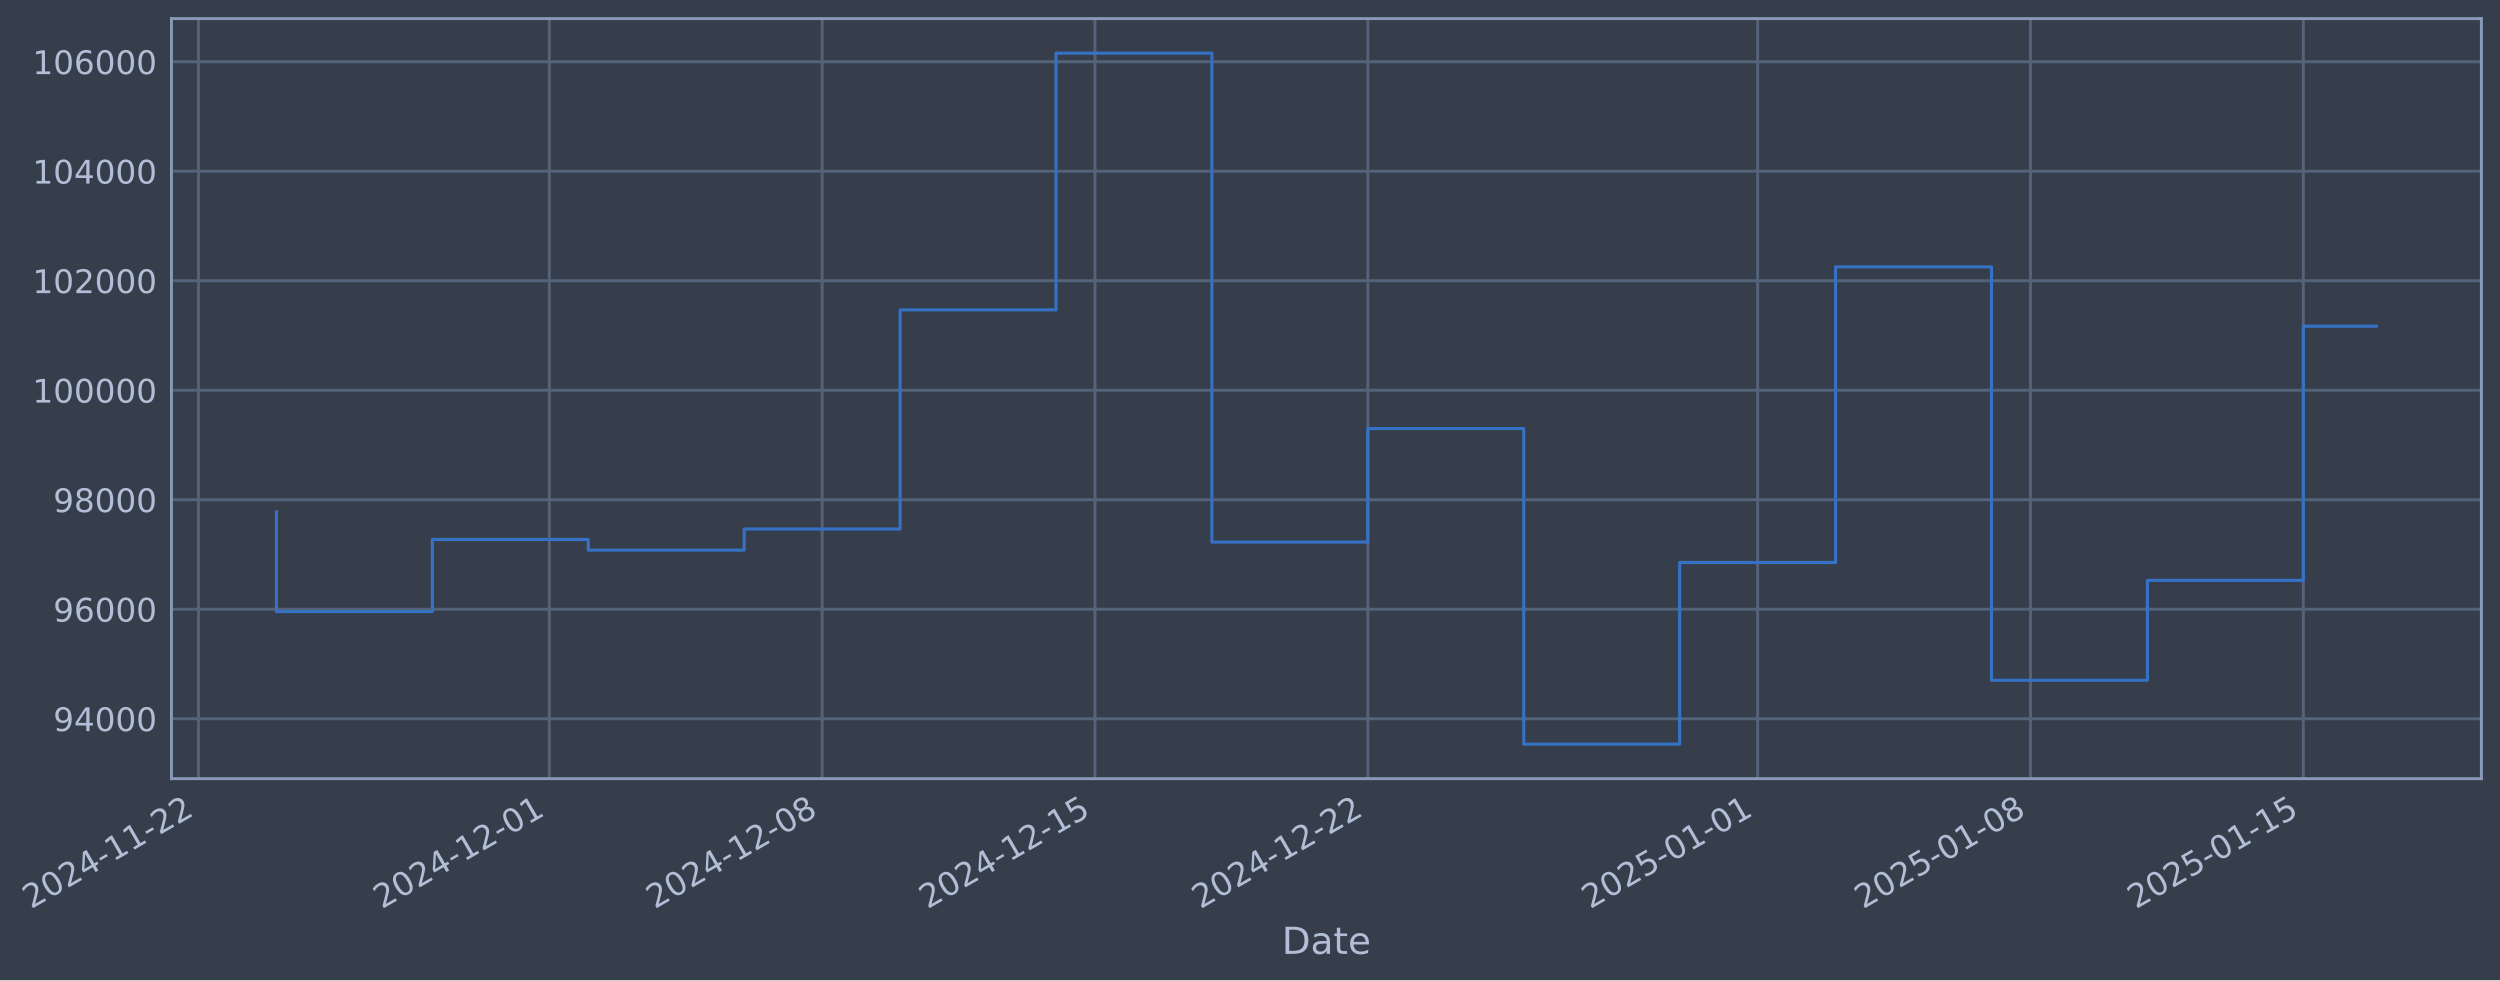
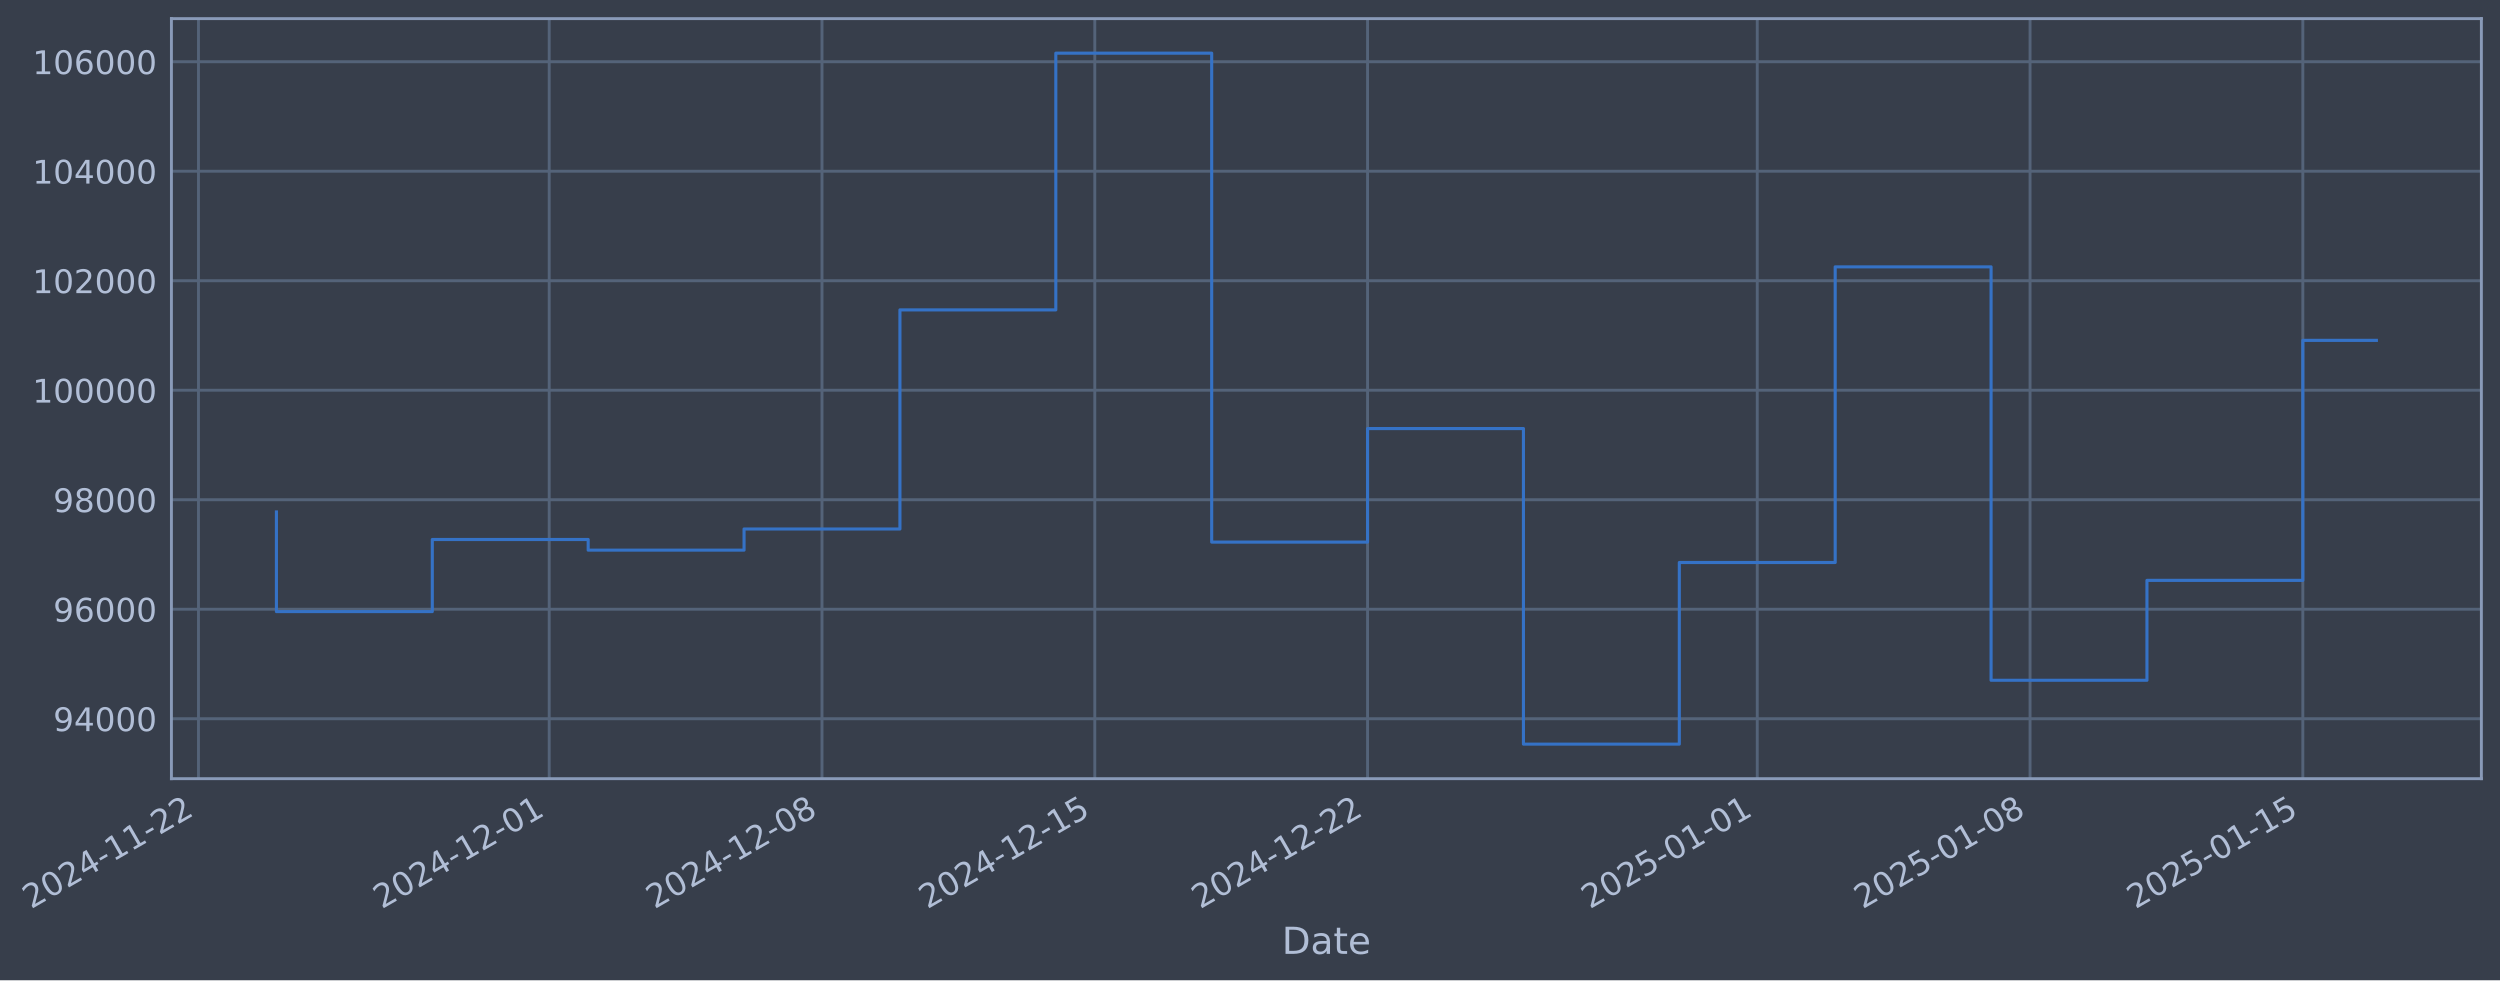
- <svg xmlns="http://www.w3.org/2000/svg" xmlns:xlink="http://www.w3.org/1999/xlink" width="966.261pt" height="378.87pt" viewBox="0 0 966.261 378.87" version="1.1">
+ <svg xmlns="http://www.w3.org/2000/svg" xmlns:xlink="http://www.w3.org/1999/xlink" width="966.254pt" height="378.87pt" viewBox="0 0 966.254 378.87" version="1.1">
  <defs>
    <style type="text/css">*{stroke-linejoin: round; stroke-linecap: butt}</style>
  </defs>
  <g id="figure_1">
    <g id="patch_1">
-       <path d="M 0 378.87  L 966.261 378.87  L 966.261 0  L 0 0  z " style="fill: #373e4b" />
+       <path d="M 0 378.87  L 966.254 378.87  L 966.254 0  L 0 0  z " style="fill: #373e4b" />
    </g>
    <g id="axes_1">
      <g id="patch_2">
-         <path d="M 66.261 300.96  L 959.061 300.96  L 959.061 7.2  L 66.261 7.2  z " style="fill: #373e4b" />
+         <path d="M 66.254 300.96  L 959.054 300.96  L 959.054 7.2  L 66.254 7.2  z " style="fill: #373e4b" />
      </g>
      <g id="matplotlib.axis_1">
        <g id="xtick_1">
          <g id="line2d_1">
-             <path d="M 76.713 300.96  L 76.713 7.2  " clip-path="url(#pa7df97e00d)" style="fill: none; stroke: #546379; stroke-width: 1.12; stroke-linecap: square" />
+             <path d="M 76.713 300.96  L 76.713 7.2  " clip-path="url(#pf7dca53866)" style="fill: none; stroke: #546379; stroke-width: 1.12; stroke-linecap: square" />
          </g>
          <g id="line2d_2" />
          <g id="text_1">
            <g style="fill: #b1bed6" transform="translate(11.98702 351.4642) rotate(-30) scale(0.126 -0.126)">
              <defs>
                <path id="DejaVuSans-32" d="M 1228 531  L 3431 531  L 3431 0  L 469 0  L 469 531  Q 828 903 1448 1529  Q 2069 2156 2228 2338  Q 2531 2678 2651 2914  Q 2772 3150 2772 3378  Q 2772 3750 2511 3984  Q 2250 4219 1831 4219  Q 1534 4219 1204 4116  Q 875 4013 500 3803  L 500 4441  Q 881 4594 1212 4672  Q 1544 4750 1819 4750  Q 2544 4750 2975 4387  Q 3406 4025 3406 3419  Q 3406 3131 3298 2873  Q 3191 2616 2906 2266  Q 2828 2175 2409 1742  Q 1991 1309 1228 531  z " transform="scale(0.015625)" />
                <path id="DejaVuSans-30" d="M 2034 4250  Q 1547 4250 1301 3770  Q 1056 3291 1056 2328  Q 1056 1369 1301 889  Q 1547 409 2034 409  Q 2525 409 2770 889  Q 3016 1369 3016 2328  Q 3016 3291 2770 3770  Q 2525 4250 2034 4250  z M 2034 4750  Q 2819 4750 3233 4129  Q 3647 3509 3647 2328  Q 3647 1150 3233 529  Q 2819 -91 2034 -91  Q 1250 -91 836 529  Q 422 1150 422 2328  Q 422 3509 836 4129  Q 1250 4750 2034 4750  z " transform="scale(0.015625)" />
                <path id="DejaVuSans-34" d="M 2419 4116  L 825 1625  L 2419 1625  L 2419 4116  z M 2253 4666  L 3047 4666  L 3047 1625  L 3713 1625  L 3713 1100  L 3047 1100  L 3047 0  L 2419 0  L 2419 1100  L 313 1100  L 313 1709  L 2253 4666  z " transform="scale(0.015625)" />
                <path id="DejaVuSans-2d" d="M 313 2009  L 1997 2009  L 1997 1497  L 313 1497  L 313 2009  z " transform="scale(0.015625)" />
                <path id="DejaVuSans-31" d="M 794 531  L 1825 531  L 1825 4091  L 703 3866  L 703 4441  L 1819 4666  L 2450 4666  L 2450 531  L 3481 531  L 3481 0  L 794 0  L 794 531  z " transform="scale(0.015625)" />
              </defs>
              <use xlink:href="#DejaVuSans-32" />
              <use xlink:href="#DejaVuSans-30" transform="translate(63.62305 0)" />
              <use xlink:href="#DejaVuSans-32" transform="translate(127.2461 0)" />
              <use xlink:href="#DejaVuSans-34" transform="translate(190.8691 0)" />
              <use xlink:href="#DejaVuSans-2d" transform="translate(254.4922 0)" />
              <use xlink:href="#DejaVuSans-31" transform="translate(290.5762 0)" />
              <use xlink:href="#DejaVuSans-31" transform="translate(354.1992 0)" />
              <use xlink:href="#DejaVuSans-2d" transform="translate(417.8223 0)" />
              <use xlink:href="#DejaVuSans-32" transform="translate(453.9062 0)" />
              <use xlink:href="#DejaVuSans-32" transform="translate(517.5293 0)" />
            </g>
          </g>
        </g>
        <g id="xtick_2">
          <g id="line2d_3">
-             <path d="M 212.301 300.96  L 212.301 7.2  " clip-path="url(#pa7df97e00d)" style="fill: none; stroke: #546379; stroke-width: 1.12; stroke-linecap: square" />
+             <path d="M 212.268 300.96  L 212.268 7.2  " clip-path="url(#pf7dca53866)" style="fill: none; stroke: #546379; stroke-width: 1.12; stroke-linecap: square" />
          </g>
          <g id="line2d_4" />
          <g id="text_2">
-             <g style="fill: #b1bed6" transform="translate(147.5752 351.4642) rotate(-30) scale(0.126 -0.126)">
+             <g style="fill: #b1bed6" transform="translate(147.5428 351.4642) rotate(-30) scale(0.126 -0.126)">
              <use xlink:href="#DejaVuSans-32" />
              <use xlink:href="#DejaVuSans-30" transform="translate(63.62305 0)" />
              <use xlink:href="#DejaVuSans-32" transform="translate(127.2461 0)" />
              <use xlink:href="#DejaVuSans-34" transform="translate(190.8691 0)" />
              <use xlink:href="#DejaVuSans-2d" transform="translate(254.4922 0)" />
              <use xlink:href="#DejaVuSans-31" transform="translate(290.5762 0)" />
              <use xlink:href="#DejaVuSans-32" transform="translate(354.1992 0)" />
              <use xlink:href="#DejaVuSans-2d" transform="translate(417.8223 0)" />
              <use xlink:href="#DejaVuSans-30" transform="translate(453.9062 0)" />
              <use xlink:href="#DejaVuSans-31" transform="translate(517.5293 0)" />
            </g>
          </g>
        </g>
        <g id="xtick_3">
          <g id="line2d_5">
-             <path d="M 317.758 300.96  L 317.758 7.2  " clip-path="url(#pa7df97e00d)" style="fill: none; stroke: #546379; stroke-width: 1.12; stroke-linecap: square" />
+             <path d="M 317.701 300.96  L 317.701 7.2  " clip-path="url(#pf7dca53866)" style="fill: none; stroke: #546379; stroke-width: 1.12; stroke-linecap: square" />
          </g>
          <g id="line2d_6" />
          <g id="text_3">
-             <g style="fill: #b1bed6" transform="translate(253.0327 351.4642) rotate(-30) scale(0.126 -0.126)">
+             <g style="fill: #b1bed6" transform="translate(252.9751 351.4642) rotate(-30) scale(0.126 -0.126)">
              <defs>
                <path id="DejaVuSans-38" d="M 2034 2216  Q 1584 2216 1326 1975  Q 1069 1734 1069 1313  Q 1069 891 1326 650  Q 1584 409 2034 409  Q 2484 409 2743 651  Q 3003 894 3003 1313  Q 3003 1734 2745 1975  Q 2488 2216 2034 2216  z M 1403 2484  Q 997 2584 770 2862  Q 544 3141 544 3541  Q 544 4100 942 4425  Q 1341 4750 2034 4750  Q 2731 4750 3128 4425  Q 3525 4100 3525 3541  Q 3525 3141 3298 2862  Q 3072 2584 2669 2484  Q 3125 2378 3379 2068  Q 3634 1759 3634 1313  Q 3634 634 3220 271  Q 2806 -91 2034 -91  Q 1263 -91 848 271  Q 434 634 434 1313  Q 434 1759 690 2068  Q 947 2378 1403 2484  z M 1172 3481  Q 1172 3119 1398 2916  Q 1625 2713 2034 2713  Q 2441 2713 2670 2916  Q 2900 3119 2900 3481  Q 2900 3844 2670 4047  Q 2441 4250 2034 4250  Q 1625 4250 1398 4047  Q 1172 3844 1172 3481  z " transform="scale(0.015625)" />
              </defs>
              <use xlink:href="#DejaVuSans-32" />
              <use xlink:href="#DejaVuSans-30" transform="translate(63.62305 0)" />
              <use xlink:href="#DejaVuSans-32" transform="translate(127.2461 0)" />
              <use xlink:href="#DejaVuSans-34" transform="translate(190.8691 0)" />
              <use xlink:href="#DejaVuSans-2d" transform="translate(254.4922 0)" />
              <use xlink:href="#DejaVuSans-31" transform="translate(290.5762 0)" />
              <use xlink:href="#DejaVuSans-32" transform="translate(354.1992 0)" />
              <use xlink:href="#DejaVuSans-2d" transform="translate(417.8223 0)" />
              <use xlink:href="#DejaVuSans-30" transform="translate(453.9062 0)" />
              <use xlink:href="#DejaVuSans-38" transform="translate(517.5293 0)" />
            </g>
          </g>
        </g>
        <g id="xtick_4">
          <g id="line2d_7">
-             <path d="M 423.216 300.96  L 423.216 7.2  " clip-path="url(#pa7df97e00d)" style="fill: none; stroke: #546379; stroke-width: 1.12; stroke-linecap: square" />
+             <path d="M 423.133 300.96  L 423.133 7.2  " clip-path="url(#pf7dca53866)" style="fill: none; stroke: #546379; stroke-width: 1.12; stroke-linecap: square" />
          </g>
          <g id="line2d_8" />
          <g id="text_4">
-             <g style="fill: #b1bed6" transform="translate(358.4902 351.4642) rotate(-30) scale(0.126 -0.126)">
+             <g style="fill: #b1bed6" transform="translate(358.4073 351.4642) rotate(-30) scale(0.126 -0.126)">
              <defs>
                <path id="DejaVuSans-35" d="M 691 4666  L 3169 4666  L 3169 4134  L 1269 4134  L 1269 2991  Q 1406 3038 1543 3061  Q 1681 3084 1819 3084  Q 2600 3084 3056 2656  Q 3513 2228 3513 1497  Q 3513 744 3044 326  Q 2575 -91 1722 -91  Q 1428 -91 1123 -41  Q 819 9 494 109  L 494 744  Q 775 591 1075 516  Q 1375 441 1709 441  Q 2250 441 2565 725  Q 2881 1009 2881 1497  Q 2881 1984 2565 2268  Q 2250 2553 1709 2553  Q 1456 2553 1204 2497  Q 953 2441 691 2322  L 691 4666  z " transform="scale(0.015625)" />
              </defs>
              <use xlink:href="#DejaVuSans-32" />
              <use xlink:href="#DejaVuSans-30" transform="translate(63.62305 0)" />
              <use xlink:href="#DejaVuSans-32" transform="translate(127.2461 0)" />
              <use xlink:href="#DejaVuSans-34" transform="translate(190.8691 0)" />
              <use xlink:href="#DejaVuSans-2d" transform="translate(254.4922 0)" />
              <use xlink:href="#DejaVuSans-31" transform="translate(290.5762 0)" />
              <use xlink:href="#DejaVuSans-32" transform="translate(354.1992 0)" />
              <use xlink:href="#DejaVuSans-2d" transform="translate(417.8223 0)" />
              <use xlink:href="#DejaVuSans-31" transform="translate(453.9062 0)" />
              <use xlink:href="#DejaVuSans-35" transform="translate(517.5293 0)" />
            </g>
          </g>
        </g>
        <g id="xtick_5">
          <g id="line2d_9">
-             <path d="M 528.673 300.96  L 528.673 7.2  " clip-path="url(#pa7df97e00d)" style="fill: none; stroke: #546379; stroke-width: 1.12; stroke-linecap: square" />
+             <path d="M 528.565 300.96  L 528.565 7.2  " clip-path="url(#pf7dca53866)" style="fill: none; stroke: #546379; stroke-width: 1.12; stroke-linecap: square" />
          </g>
          <g id="line2d_10" />
          <g id="text_5">
-             <g style="fill: #b1bed6" transform="translate(463.9477 351.4642) rotate(-30) scale(0.126 -0.126)">
+             <g style="fill: #b1bed6" transform="translate(463.8396 351.4642) rotate(-30) scale(0.126 -0.126)">
              <use xlink:href="#DejaVuSans-32" />
              <use xlink:href="#DejaVuSans-30" transform="translate(63.62305 0)" />
              <use xlink:href="#DejaVuSans-32" transform="translate(127.2461 0)" />
              <use xlink:href="#DejaVuSans-34" transform="translate(190.8691 0)" />
              <use xlink:href="#DejaVuSans-2d" transform="translate(254.4922 0)" />
              <use xlink:href="#DejaVuSans-31" transform="translate(290.5762 0)" />
              <use xlink:href="#DejaVuSans-32" transform="translate(354.1992 0)" />
              <use xlink:href="#DejaVuSans-2d" transform="translate(417.8223 0)" />
              <use xlink:href="#DejaVuSans-32" transform="translate(453.9062 0)" />
              <use xlink:href="#DejaVuSans-32" transform="translate(517.5293 0)" />
            </g>
          </g>
        </g>
        <g id="xtick_6">
          <g id="line2d_11">
-             <path d="M 679.327 300.96  L 679.327 7.2  " clip-path="url(#pa7df97e00d)" style="fill: none; stroke: #546379; stroke-width: 1.12; stroke-linecap: square" />
+             <path d="M 679.183 300.96  L 679.183 7.2  " clip-path="url(#pf7dca53866)" style="fill: none; stroke: #546379; stroke-width: 1.12; stroke-linecap: square" />
          </g>
          <g id="line2d_12" />
          <g id="text_6">
-             <g style="fill: #b1bed6" transform="translate(614.6013 351.4642) rotate(-30) scale(0.126 -0.126)">
+             <g style="fill: #b1bed6" transform="translate(614.4571 351.4642) rotate(-30) scale(0.126 -0.126)">
              <use xlink:href="#DejaVuSans-32" />
              <use xlink:href="#DejaVuSans-30" transform="translate(63.62305 0)" />
              <use xlink:href="#DejaVuSans-32" transform="translate(127.2461 0)" />
              <use xlink:href="#DejaVuSans-35" transform="translate(190.8691 0)" />
              <use xlink:href="#DejaVuSans-2d" transform="translate(254.4922 0)" />
              <use xlink:href="#DejaVuSans-30" transform="translate(290.5762 0)" />
              <use xlink:href="#DejaVuSans-31" transform="translate(354.1992 0)" />
              <use xlink:href="#DejaVuSans-2d" transform="translate(417.8223 0)" />
              <use xlink:href="#DejaVuSans-30" transform="translate(453.9062 0)" />
              <use xlink:href="#DejaVuSans-31" transform="translate(517.5293 0)" />
            </g>
          </g>
        </g>
        <g id="xtick_7">
          <g id="line2d_13">
-             <path d="M 784.784 300.96  L 784.784 7.2  " clip-path="url(#pa7df97e00d)" style="fill: none; stroke: #546379; stroke-width: 1.12; stroke-linecap: square" />
+             <path d="M 784.615 300.96  L 784.615 7.2  " clip-path="url(#pf7dca53866)" style="fill: none; stroke: #546379; stroke-width: 1.12; stroke-linecap: square" />
          </g>
          <g id="line2d_14" />
          <g id="text_7">
-             <g style="fill: #b1bed6" transform="translate(720.0588 351.4642) rotate(-30) scale(0.126 -0.126)">
+             <g style="fill: #b1bed6" transform="translate(719.8894 351.4642) rotate(-30) scale(0.126 -0.126)">
              <use xlink:href="#DejaVuSans-32" />
              <use xlink:href="#DejaVuSans-30" transform="translate(63.62305 0)" />
              <use xlink:href="#DejaVuSans-32" transform="translate(127.2461 0)" />
              <use xlink:href="#DejaVuSans-35" transform="translate(190.8691 0)" />
              <use xlink:href="#DejaVuSans-2d" transform="translate(254.4922 0)" />
              <use xlink:href="#DejaVuSans-30" transform="translate(290.5762 0)" />
              <use xlink:href="#DejaVuSans-31" transform="translate(354.1992 0)" />
              <use xlink:href="#DejaVuSans-2d" transform="translate(417.8223 0)" />
              <use xlink:href="#DejaVuSans-30" transform="translate(453.9062 0)" />
              <use xlink:href="#DejaVuSans-38" transform="translate(517.5293 0)" />
            </g>
          </g>
        </g>
        <g id="xtick_8">
          <g id="line2d_15">
-             <path d="M 890.242 300.96  L 890.242 7.2  " clip-path="url(#pa7df97e00d)" style="fill: none; stroke: #546379; stroke-width: 1.12; stroke-linecap: square" />
+             <path d="M 890.047 300.96  L 890.047 7.2  " clip-path="url(#pf7dca53866)" style="fill: none; stroke: #546379; stroke-width: 1.12; stroke-linecap: square" />
          </g>
          <g id="line2d_16" />
          <g id="text_8">
-             <g style="fill: #b1bed6" transform="translate(825.5163 351.4642) rotate(-30) scale(0.126 -0.126)">
+             <g style="fill: #b1bed6" transform="translate(825.3217 351.4642) rotate(-30) scale(0.126 -0.126)">
              <use xlink:href="#DejaVuSans-32" />
              <use xlink:href="#DejaVuSans-30" transform="translate(63.62305 0)" />
              <use xlink:href="#DejaVuSans-32" transform="translate(127.2461 0)" />
              <use xlink:href="#DejaVuSans-35" transform="translate(190.8691 0)" />
              <use xlink:href="#DejaVuSans-2d" transform="translate(254.4922 0)" />
              <use xlink:href="#DejaVuSans-30" transform="translate(290.5762 0)" />
              <use xlink:href="#DejaVuSans-31" transform="translate(354.1992 0)" />
              <use xlink:href="#DejaVuSans-2d" transform="translate(417.8223 0)" />
              <use xlink:href="#DejaVuSans-31" transform="translate(453.9062 0)" />
              <use xlink:href="#DejaVuSans-35" transform="translate(517.5293 0)" />
            </g>
          </g>
        </g>
        <g id="text_9">
-           <g style="fill: #b1bed6" transform="translate(495.4523 368.6753) scale(0.144 -0.144)">
+           <g style="fill: #b1bed6" transform="translate(495.4451 368.6753) scale(0.144 -0.144)">
            <defs>
              <path id="DejaVuSans-44" d="M 1259 4147  L 1259 519  L 2022 519  Q 2988 519 3436 956  Q 3884 1394 3884 2338  Q 3884 3275 3436 3711  Q 2988 4147 2022 4147  L 1259 4147  z M 628 4666  L 1925 4666  Q 3281 4666 3915 4102  Q 4550 3538 4550 2338  Q 4550 1131 3912 565  Q 3275 0 1925 0  L 628 0  L 628 4666  z " transform="scale(0.015625)" />
              <path id="DejaVuSans-61" d="M 2194 1759  Q 1497 1759 1228 1600  Q 959 1441 959 1056  Q 959 750 1161 570  Q 1363 391 1709 391  Q 2188 391 2477 730  Q 2766 1069 2766 1631  L 2766 1759  L 2194 1759  z M 3341 1997  L 3341 0  L 2766 0  L 2766 531  Q 2569 213 2275 61  Q 1981 -91 1556 -91  Q 1019 -91 701 211  Q 384 513 384 1019  Q 384 1609 779 1909  Q 1175 2209 1959 2209  L 2766 2209  L 2766 2266  Q 2766 2663 2505 2880  Q 2244 3097 1772 3097  Q 1472 3097 1187 3025  Q 903 2953 641 2809  L 641 3341  Q 956 3463 1253 3523  Q 1550 3584 1831 3584  Q 2591 3584 2966 3190  Q 3341 2797 3341 1997  z " transform="scale(0.015625)" />
              <path id="DejaVuSans-74" d="M 1172 4494  L 1172 3500  L 2356 3500  L 2356 3053  L 1172 3053  L 1172 1153  Q 1172 725 1289 603  Q 1406 481 1766 481  L 2356 481  L 2356 0  L 1766 0  Q 1100 0 847 248  Q 594 497 594 1153  L 594 3053  L 172 3053  L 172 3500  L 594 3500  L 594 4494  L 1172 4494  z " transform="scale(0.015625)" />
              <path id="DejaVuSans-65" d="M 3597 1894  L 3597 1613  L 953 1613  Q 991 1019 1311 708  Q 1631 397 2203 397  Q 2534 397 2845 478  Q 3156 559 3463 722  L 3463 178  Q 3153 47 2828 -22  Q 2503 -91 2169 -91  Q 1331 -91 842 396  Q 353 884 353 1716  Q 353 2575 817 3079  Q 1281 3584 2069 3584  Q 2775 3584 3186 3129  Q 3597 2675 3597 1894  z M 3022 2063  Q 3016 2534 2758 2815  Q 2500 3097 2075 3097  Q 1594 3097 1305 2825  Q 1016 2553 972 2059  L 3022 2063  z " transform="scale(0.015625)" />
            </defs>
            <use xlink:href="#DejaVuSans-44" />
            <use xlink:href="#DejaVuSans-61" transform="translate(77.00195 0)" />
            <use xlink:href="#DejaVuSans-74" transform="translate(138.2812 0)" />
            <use xlink:href="#DejaVuSans-65" transform="translate(177.4902 0)" />
          </g>
        </g>
      </g>
      <g id="matplotlib.axis_2">
        <g id="ytick_1">
          <g id="line2d_17">
-             <path d="M 66.261 277.797  L 959.061 277.797  " clip-path="url(#pa7df97e00d)" style="fill: none; stroke: #546379; stroke-width: 1.12; stroke-linecap: square" />
+             <path d="M 66.254 277.797  L 959.054 277.797  " clip-path="url(#pf7dca53866)" style="fill: none; stroke: #546379; stroke-width: 1.12; stroke-linecap: square" />
          </g>
          <g id="line2d_18" />
          <g id="text_10">
-             <g style="fill: #b1bed6" transform="translate(20.57767 282.5841) scale(0.126 -0.126)">
+             <g style="fill: #b1bed6" transform="translate(20.57046 282.5841) scale(0.126 -0.126)">
              <defs>
                <path id="DejaVuSans-39" d="M 703 97  L 703 672  Q 941 559 1184 500  Q 1428 441 1663 441  Q 2288 441 2617 861  Q 2947 1281 2994 2138  Q 2813 1869 2534 1725  Q 2256 1581 1919 1581  Q 1219 1581 811 2004  Q 403 2428 403 3163  Q 403 3881 828 4315  Q 1253 4750 1959 4750  Q 2769 4750 3195 4129  Q 3622 3509 3622 2328  Q 3622 1225 3098 567  Q 2575 -91 1691 -91  Q 1453 -91 1209 -44  Q 966 3 703 97  z M 1959 2075  Q 2384 2075 2632 2365  Q 2881 2656 2881 3163  Q 2881 3666 2632 3958  Q 2384 4250 1959 4250  Q 1534 4250 1286 3958  Q 1038 3666 1038 3163  Q 1038 2656 1286 2365  Q 1534 2075 1959 2075  z " transform="scale(0.015625)" />
              </defs>
              <use xlink:href="#DejaVuSans-39" />
              <use xlink:href="#DejaVuSans-34" transform="translate(63.62305 0)" />
              <use xlink:href="#DejaVuSans-30" transform="translate(127.2461 0)" />
              <use xlink:href="#DejaVuSans-30" transform="translate(190.8691 0)" />
              <use xlink:href="#DejaVuSans-30" transform="translate(254.4922 0)" />
            </g>
          </g>
        </g>
        <g id="ytick_2">
          <g id="line2d_19">
-             <path d="M 66.261 235.473  L 959.061 235.473  " clip-path="url(#pa7df97e00d)" style="fill: none; stroke: #546379; stroke-width: 1.12; stroke-linecap: square" />
+             <path d="M 66.254 235.473  L 959.054 235.473  " clip-path="url(#pf7dca53866)" style="fill: none; stroke: #546379; stroke-width: 1.12; stroke-linecap: square" />
          </g>
          <g id="line2d_20" />
          <g id="text_11">
-             <g style="fill: #b1bed6" transform="translate(20.57767 240.2602) scale(0.126 -0.126)">
+             <g style="fill: #b1bed6" transform="translate(20.57046 240.2602) scale(0.126 -0.126)">
              <defs>
                <path id="DejaVuSans-36" d="M 2113 2584  Q 1688 2584 1439 2293  Q 1191 2003 1191 1497  Q 1191 994 1439 701  Q 1688 409 2113 409  Q 2538 409 2786 701  Q 3034 994 3034 1497  Q 3034 2003 2786 2293  Q 2538 2584 2113 2584  z M 3366 4563  L 3366 3988  Q 3128 4100 2886 4159  Q 2644 4219 2406 4219  Q 1781 4219 1451 3797  Q 1122 3375 1075 2522  Q 1259 2794 1537 2939  Q 1816 3084 2150 3084  Q 2853 3084 3261 2657  Q 3669 2231 3669 1497  Q 3669 778 3244 343  Q 2819 -91 2113 -91  Q 1303 -91 875 529  Q 447 1150 447 2328  Q 447 3434 972 4092  Q 1497 4750 2381 4750  Q 2619 4750 2861 4703  Q 3103 4656 3366 4563  z " transform="scale(0.015625)" />
              </defs>
              <use xlink:href="#DejaVuSans-39" />
              <use xlink:href="#DejaVuSans-36" transform="translate(63.62305 0)" />
              <use xlink:href="#DejaVuSans-30" transform="translate(127.2461 0)" />
              <use xlink:href="#DejaVuSans-30" transform="translate(190.8691 0)" />
              <use xlink:href="#DejaVuSans-30" transform="translate(254.4922 0)" />
            </g>
          </g>
        </g>
        <g id="ytick_3">
          <g id="line2d_21">
-             <path d="M 66.261 193.149  L 959.061 193.149  " clip-path="url(#pa7df97e00d)" style="fill: none; stroke: #546379; stroke-width: 1.12; stroke-linecap: square" />
+             <path d="M 66.254 193.149  L 959.054 193.149  " clip-path="url(#pf7dca53866)" style="fill: none; stroke: #546379; stroke-width: 1.12; stroke-linecap: square" />
          </g>
          <g id="line2d_22" />
          <g id="text_12">
-             <g style="fill: #b1bed6" transform="translate(20.57767 197.9364) scale(0.126 -0.126)">
+             <g style="fill: #b1bed6" transform="translate(20.57046 197.9364) scale(0.126 -0.126)">
              <use xlink:href="#DejaVuSans-39" />
              <use xlink:href="#DejaVuSans-38" transform="translate(63.62305 0)" />
              <use xlink:href="#DejaVuSans-30" transform="translate(127.2461 0)" />
              <use xlink:href="#DejaVuSans-30" transform="translate(190.8691 0)" />
              <use xlink:href="#DejaVuSans-30" transform="translate(254.4922 0)" />
            </g>
          </g>
        </g>
        <g id="ytick_4">
          <g id="line2d_23">
-             <path d="M 66.261 150.826  L 959.061 150.826  " clip-path="url(#pa7df97e00d)" style="fill: none; stroke: #546379; stroke-width: 1.12; stroke-linecap: square" />
+             <path d="M 66.254 150.826  L 959.054 150.826  " clip-path="url(#pf7dca53866)" style="fill: none; stroke: #546379; stroke-width: 1.12; stroke-linecap: square" />
          </g>
          <g id="line2d_24" />
          <g id="text_13">
-             <g style="fill: #b1bed6" transform="translate(12.56092 155.6126) scale(0.126 -0.126)">
+             <g style="fill: #b1bed6" transform="translate(12.55371 155.6126) scale(0.126 -0.126)">
              <use xlink:href="#DejaVuSans-31" />
              <use xlink:href="#DejaVuSans-30" transform="translate(63.62305 0)" />
              <use xlink:href="#DejaVuSans-30" transform="translate(127.2461 0)" />
              <use xlink:href="#DejaVuSans-30" transform="translate(190.8691 0)" />
              <use xlink:href="#DejaVuSans-30" transform="translate(254.4922 0)" />
              <use xlink:href="#DejaVuSans-30" transform="translate(318.1152 0)" />
            </g>
          </g>
        </g>
        <g id="ytick_5">
          <g id="line2d_25">
-             <path d="M 66.261 108.502  L 959.061 108.502  " clip-path="url(#pa7df97e00d)" style="fill: none; stroke: #546379; stroke-width: 1.12; stroke-linecap: square" />
+             <path d="M 66.254 108.502  L 959.054 108.502  " clip-path="url(#pf7dca53866)" style="fill: none; stroke: #546379; stroke-width: 1.12; stroke-linecap: square" />
          </g>
          <g id="line2d_26" />
          <g id="text_14">
-             <g style="fill: #b1bed6" transform="translate(12.56092 113.2888) scale(0.126 -0.126)">
+             <g style="fill: #b1bed6" transform="translate(12.55371 113.2888) scale(0.126 -0.126)">
              <use xlink:href="#DejaVuSans-31" />
              <use xlink:href="#DejaVuSans-30" transform="translate(63.62305 0)" />
              <use xlink:href="#DejaVuSans-32" transform="translate(127.2461 0)" />
              <use xlink:href="#DejaVuSans-30" transform="translate(190.8691 0)" />
              <use xlink:href="#DejaVuSans-30" transform="translate(254.4922 0)" />
              <use xlink:href="#DejaVuSans-30" transform="translate(318.1152 0)" />
            </g>
          </g>
        </g>
        <g id="ytick_6">
          <g id="line2d_27">
-             <path d="M 66.261 66.178  L 959.061 66.178  " clip-path="url(#pa7df97e00d)" style="fill: none; stroke: #546379; stroke-width: 1.12; stroke-linecap: square" />
+             <path d="M 66.254 66.178  L 959.054 66.178  " clip-path="url(#pf7dca53866)" style="fill: none; stroke: #546379; stroke-width: 1.12; stroke-linecap: square" />
          </g>
          <g id="line2d_28" />
          <g id="text_15">
-             <g style="fill: #b1bed6" transform="translate(12.56092 70.96502) scale(0.126 -0.126)">
+             <g style="fill: #b1bed6" transform="translate(12.55371 70.96502) scale(0.126 -0.126)">
              <use xlink:href="#DejaVuSans-31" />
              <use xlink:href="#DejaVuSans-30" transform="translate(63.62305 0)" />
              <use xlink:href="#DejaVuSans-34" transform="translate(127.2461 0)" />
              <use xlink:href="#DejaVuSans-30" transform="translate(190.8691 0)" />
              <use xlink:href="#DejaVuSans-30" transform="translate(254.4922 0)" />
              <use xlink:href="#DejaVuSans-30" transform="translate(318.1152 0)" />
            </g>
          </g>
        </g>
        <g id="ytick_7">
          <g id="line2d_29">
-             <path d="M 66.261 23.854  L 959.061 23.854  " clip-path="url(#pa7df97e00d)" style="fill: none; stroke: #546379; stroke-width: 1.12; stroke-linecap: square" />
+             <path d="M 66.254 23.854  L 959.054 23.854  " clip-path="url(#pf7dca53866)" style="fill: none; stroke: #546379; stroke-width: 1.12; stroke-linecap: square" />
          </g>
          <g id="line2d_30" />
          <g id="text_16">
-             <g style="fill: #b1bed6" transform="translate(12.56092 28.64121) scale(0.126 -0.126)">
+             <g style="fill: #b1bed6" transform="translate(12.55371 28.64121) scale(0.126 -0.126)">
              <use xlink:href="#DejaVuSans-31" />
              <use xlink:href="#DejaVuSans-30" transform="translate(63.62305 0)" />
              <use xlink:href="#DejaVuSans-36" transform="translate(127.2461 0)" />
              <use xlink:href="#DejaVuSans-30" transform="translate(190.8691 0)" />
              <use xlink:href="#DejaVuSans-30" transform="translate(254.4922 0)" />
              <use xlink:href="#DejaVuSans-30" transform="translate(318.1152 0)" />
            </g>
          </g>
        </g>
      </g>
      <g id="line2d_31">
-         <path d="M 106.843 197.87  L 106.843 236.383  L 167.105 236.383  L 167.105 208.521  L 227.366 208.521  L 227.366 212.628  L 287.628 212.628  L 287.628 204.459  L 347.889 204.459  L 347.889 119.77  L 408.15 119.77  L 408.15 20.553  L 468.412 20.553  L 468.412 209.517  L 528.673 209.517  L 528.673 165.636  L 588.935 165.636  L 588.935 287.607  L 649.196 287.607  L 649.196 217.409  L 709.458 217.409  L 709.458 103.141  L 769.719 103.141  L 769.719 262.927  L 829.98 262.927  L 829.98 224.318  L 890.242 224.318  L 890.242 126.07  L 918.48 126.07  " clip-path="url(#pa7df97e00d)" style="fill: none; stroke: #3572c6; stroke-width: 1.2; stroke-linecap: square" />
+         <path d="M 106.836 197.87  L 106.836 236.383  L 167.083 236.383  L 167.083 208.521  L 227.33 208.521  L 227.33 212.628  L 287.577 212.628  L 287.577 204.459  L 347.824 204.459  L 347.824 119.77  L 408.071 119.77  L 408.071 20.553  L 468.318 20.553  L 468.318 209.517  L 528.565 209.517  L 528.565 165.636  L 588.812 165.636  L 588.812 287.607  L 649.059 287.607  L 649.059 217.409  L 709.306 217.409  L 709.306 103.141  L 769.553 103.141  L 769.553 262.927  L 829.8 262.927  L 829.8 224.318  L 890.047 224.318  L 890.047 131.551  L 918.472 131.551  " clip-path="url(#pf7dca53866)" style="fill: none; stroke: #3572c6; stroke-width: 1.2; stroke-linecap: square" />
      </g>
      <g id="patch_3">
-         <path d="M 66.261 300.96  L 66.261 7.2  " style="fill: none; stroke: #899ab8; stroke-width: 1.12; stroke-linejoin: miter; stroke-linecap: square" />
+         <path d="M 66.254 300.96  L 66.254 7.2  " style="fill: none; stroke: #899ab8; stroke-width: 1.12; stroke-linejoin: miter; stroke-linecap: square" />
      </g>
      <g id="patch_4">
-         <path d="M 959.061 300.96  L 959.061 7.2  " style="fill: none; stroke: #899ab8; stroke-width: 1.12; stroke-linejoin: miter; stroke-linecap: square" />
+         <path d="M 959.054 300.96  L 959.054 7.2  " style="fill: none; stroke: #899ab8; stroke-width: 1.12; stroke-linejoin: miter; stroke-linecap: square" />
      </g>
      <g id="patch_5">
-         <path d="M 66.261 300.96  L 959.061 300.96  " style="fill: none; stroke: #899ab8; stroke-width: 1.12; stroke-linejoin: miter; stroke-linecap: square" />
+         <path d="M 66.254 300.96  L 959.054 300.96  " style="fill: none; stroke: #899ab8; stroke-width: 1.12; stroke-linejoin: miter; stroke-linecap: square" />
      </g>
      <g id="patch_6">
-         <path d="M 66.261 7.2  L 959.061 7.2  " style="fill: none; stroke: #899ab8; stroke-width: 1.12; stroke-linejoin: miter; stroke-linecap: square" />
+         <path d="M 66.254 7.2  L 959.054 7.2  " style="fill: none; stroke: #899ab8; stroke-width: 1.12; stroke-linejoin: miter; stroke-linecap: square" />
      </g>
    </g>
  </g>
  <defs>
-     <clipPath id="pa7df97e00d">
-       <rect x="66.261" y="7.2" width="892.8" height="293.76" />
+     <clipPath id="pf7dca53866">
+       <rect x="66.254" y="7.2" width="892.8" height="293.76" />
    </clipPath>
  </defs>
</svg>
